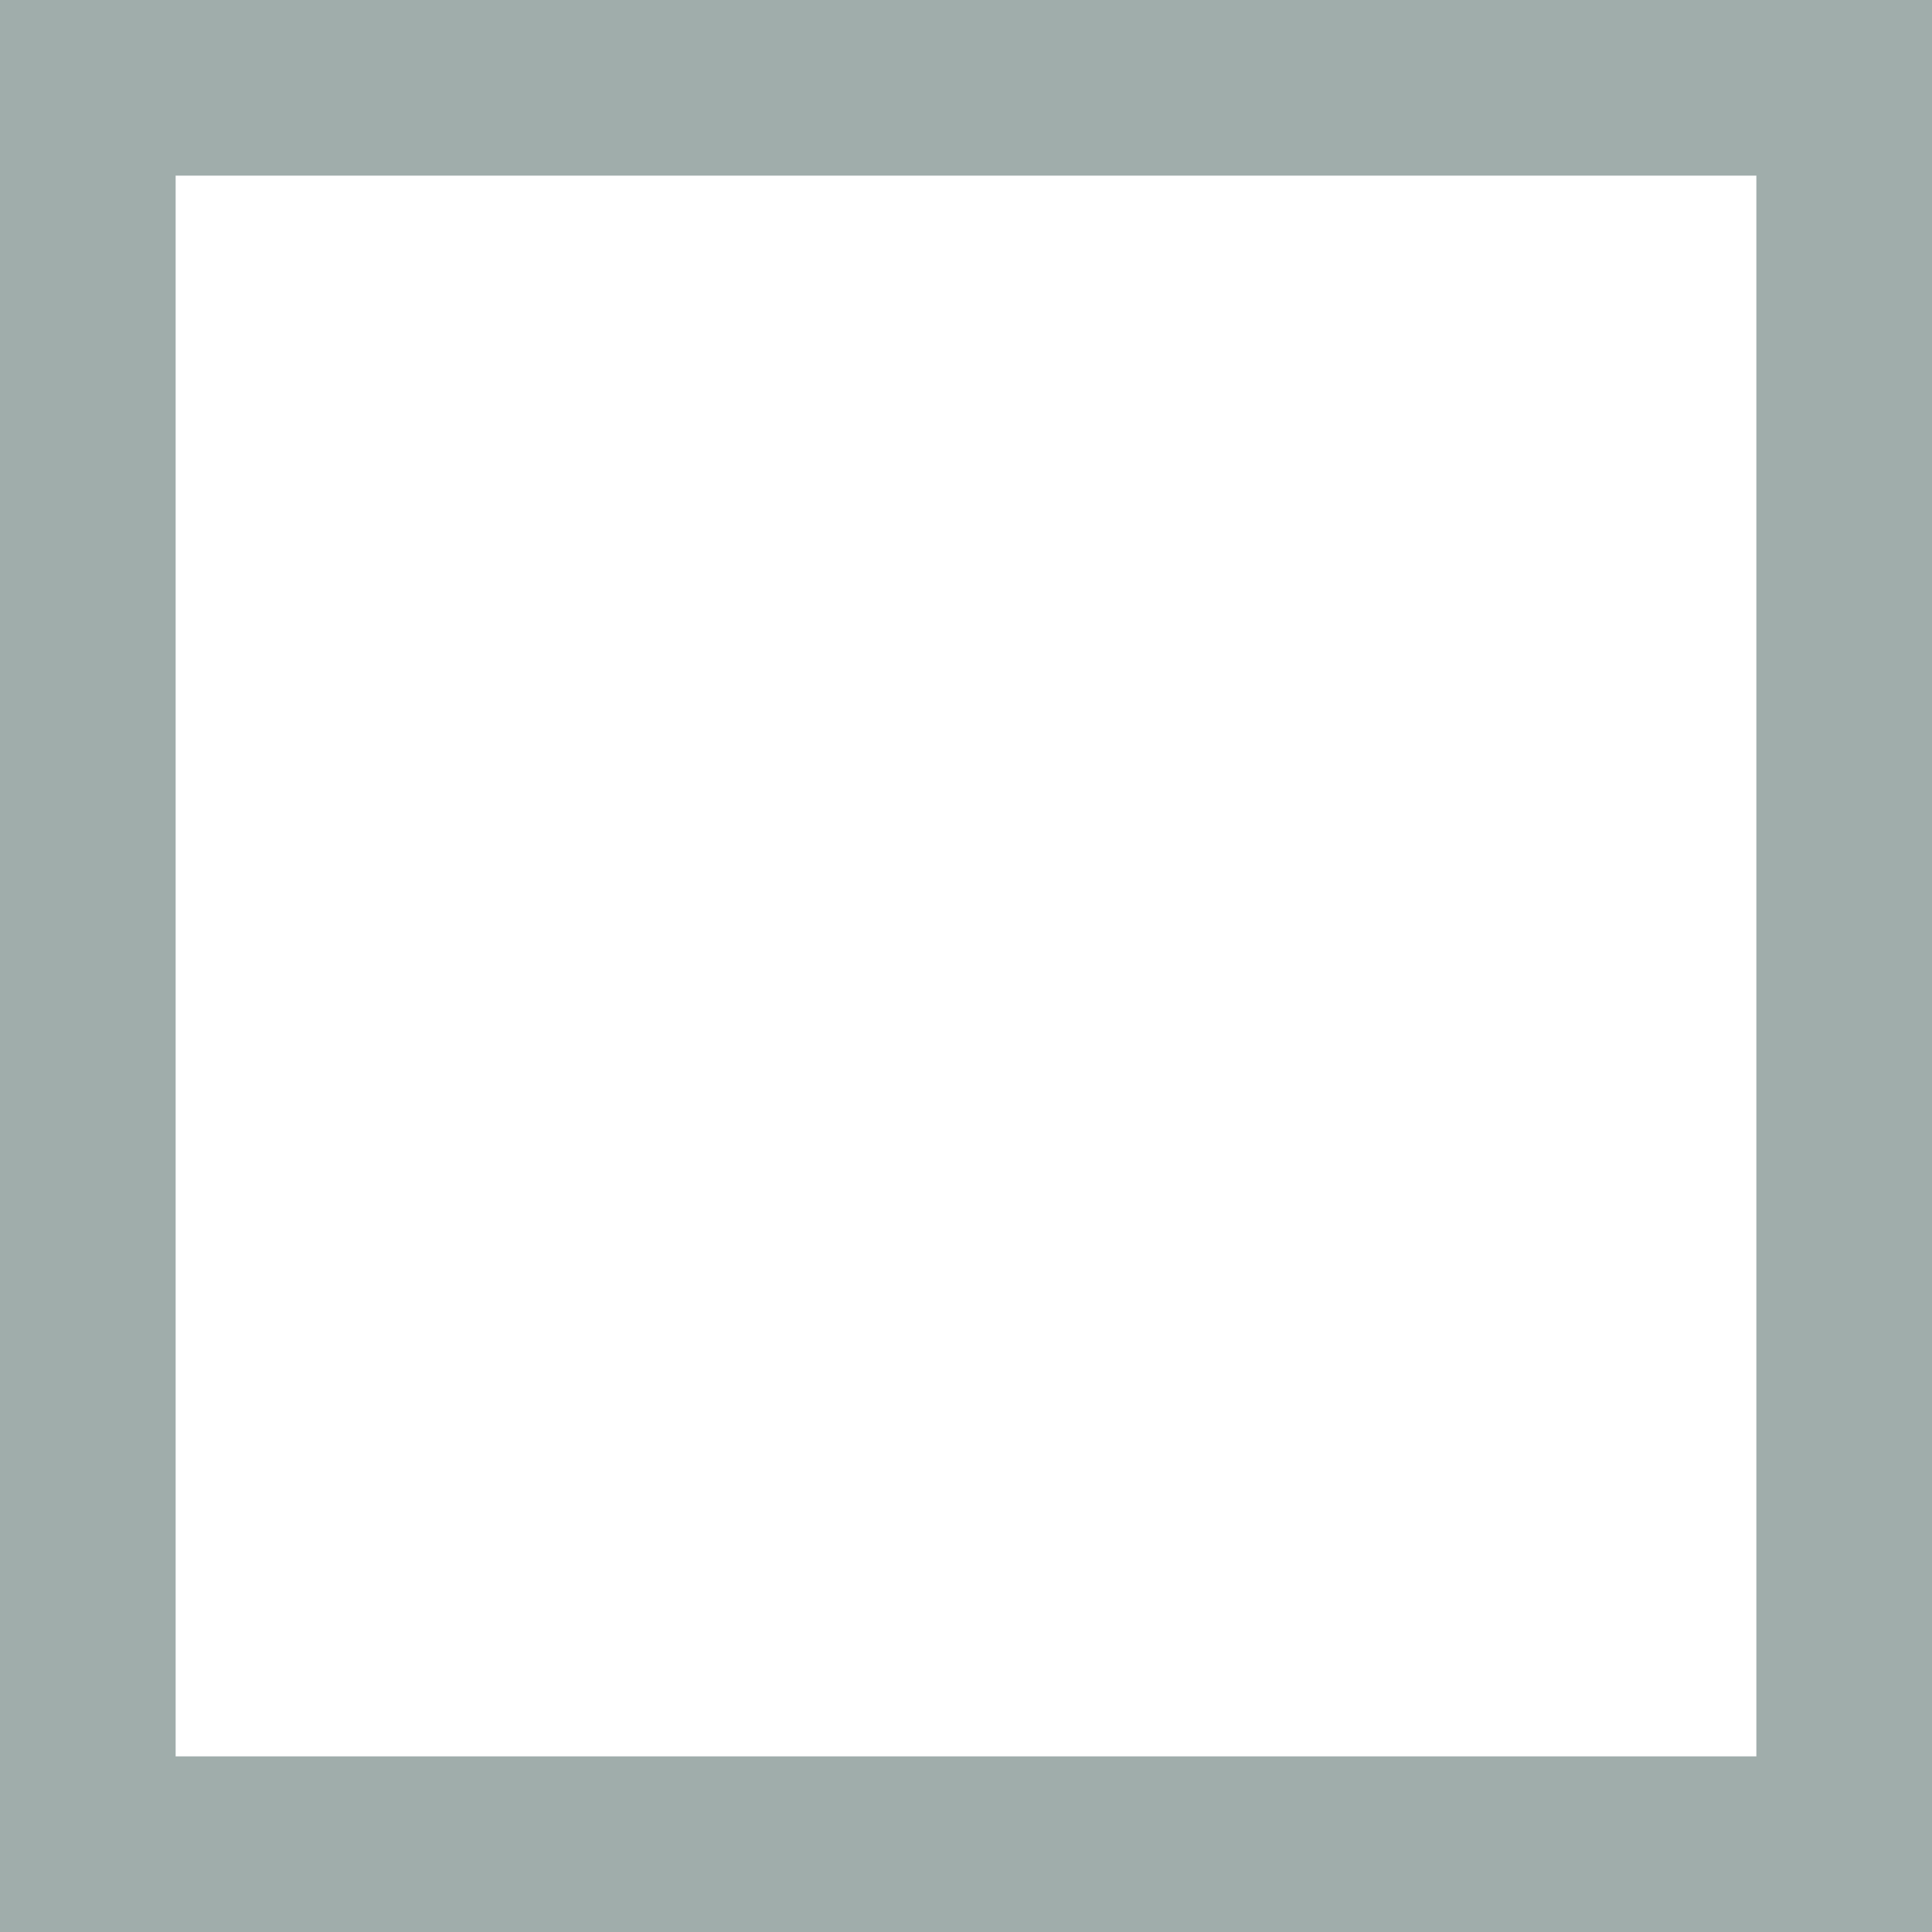
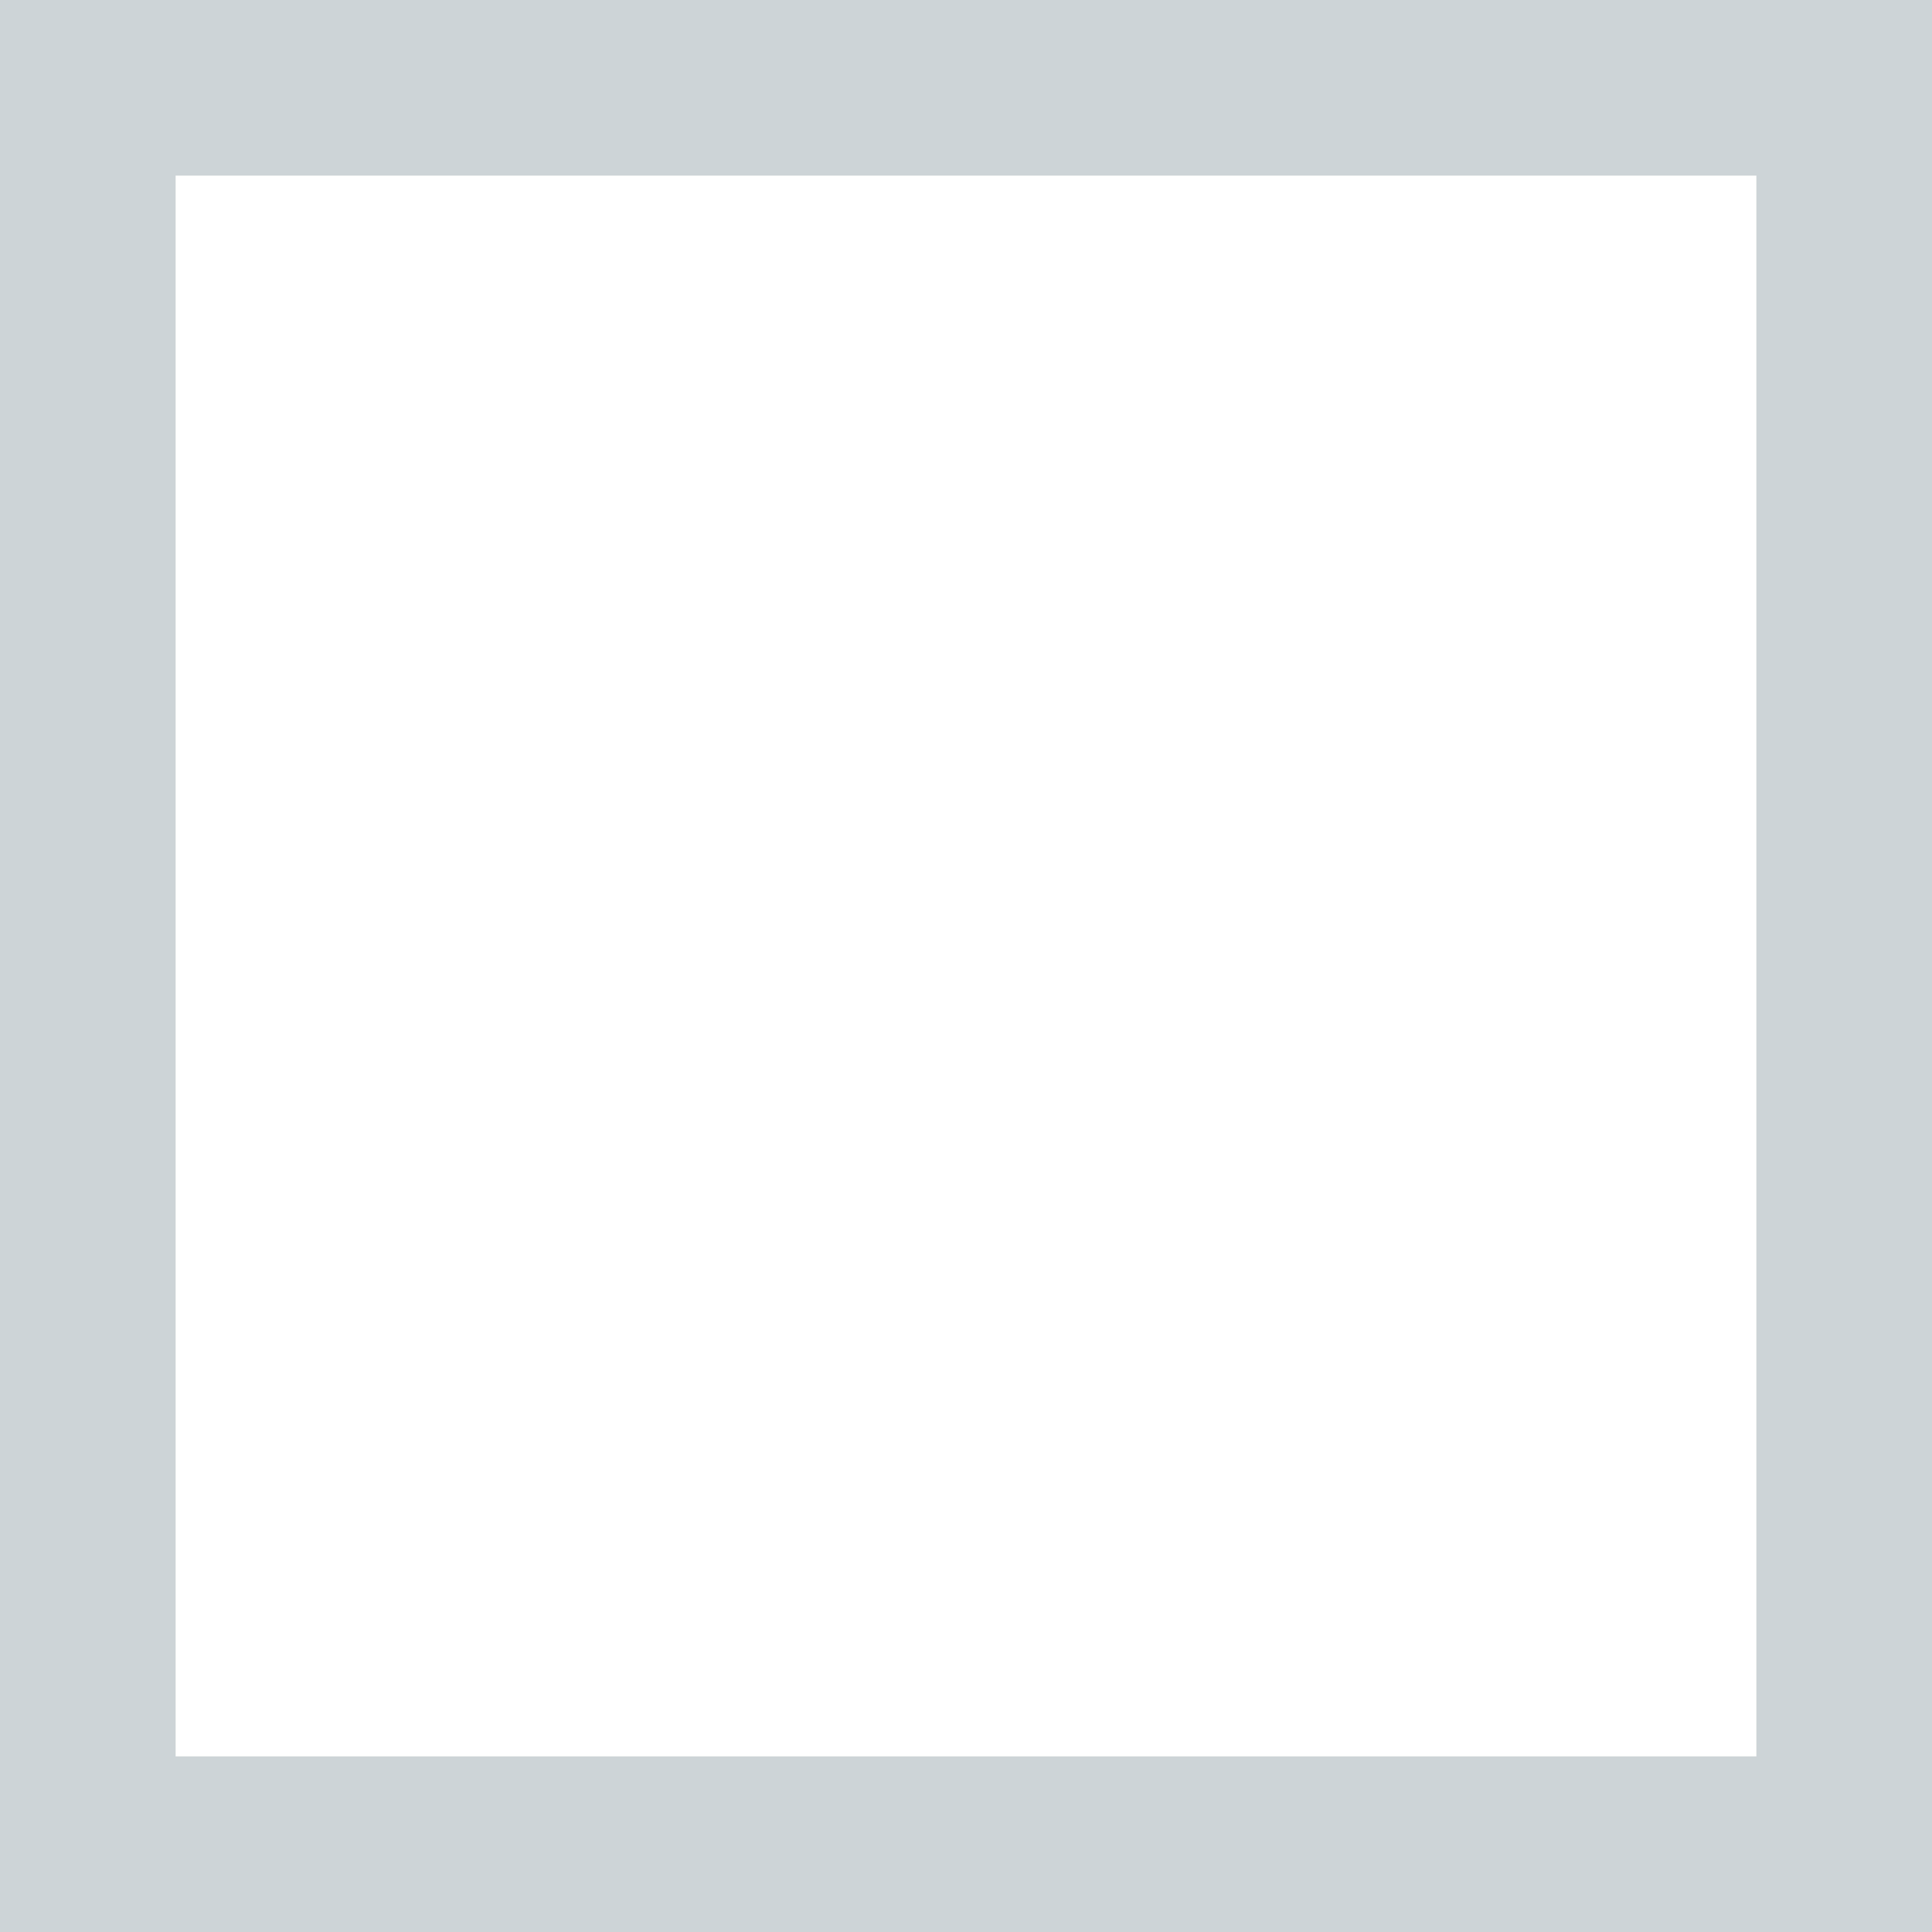
<svg xmlns="http://www.w3.org/2000/svg" width="22" height="22" viewBox="0 0 22 22" opacity="0.62">
-   <rect x="1" y="1" width="20" height="20" fill="none" stroke="#667a78" stroke-width="2" />
+   <rect x="1" y="1" width="20" height="20" fill="none" stroke="#aebabe" stroke-width="2" />
</svg>
